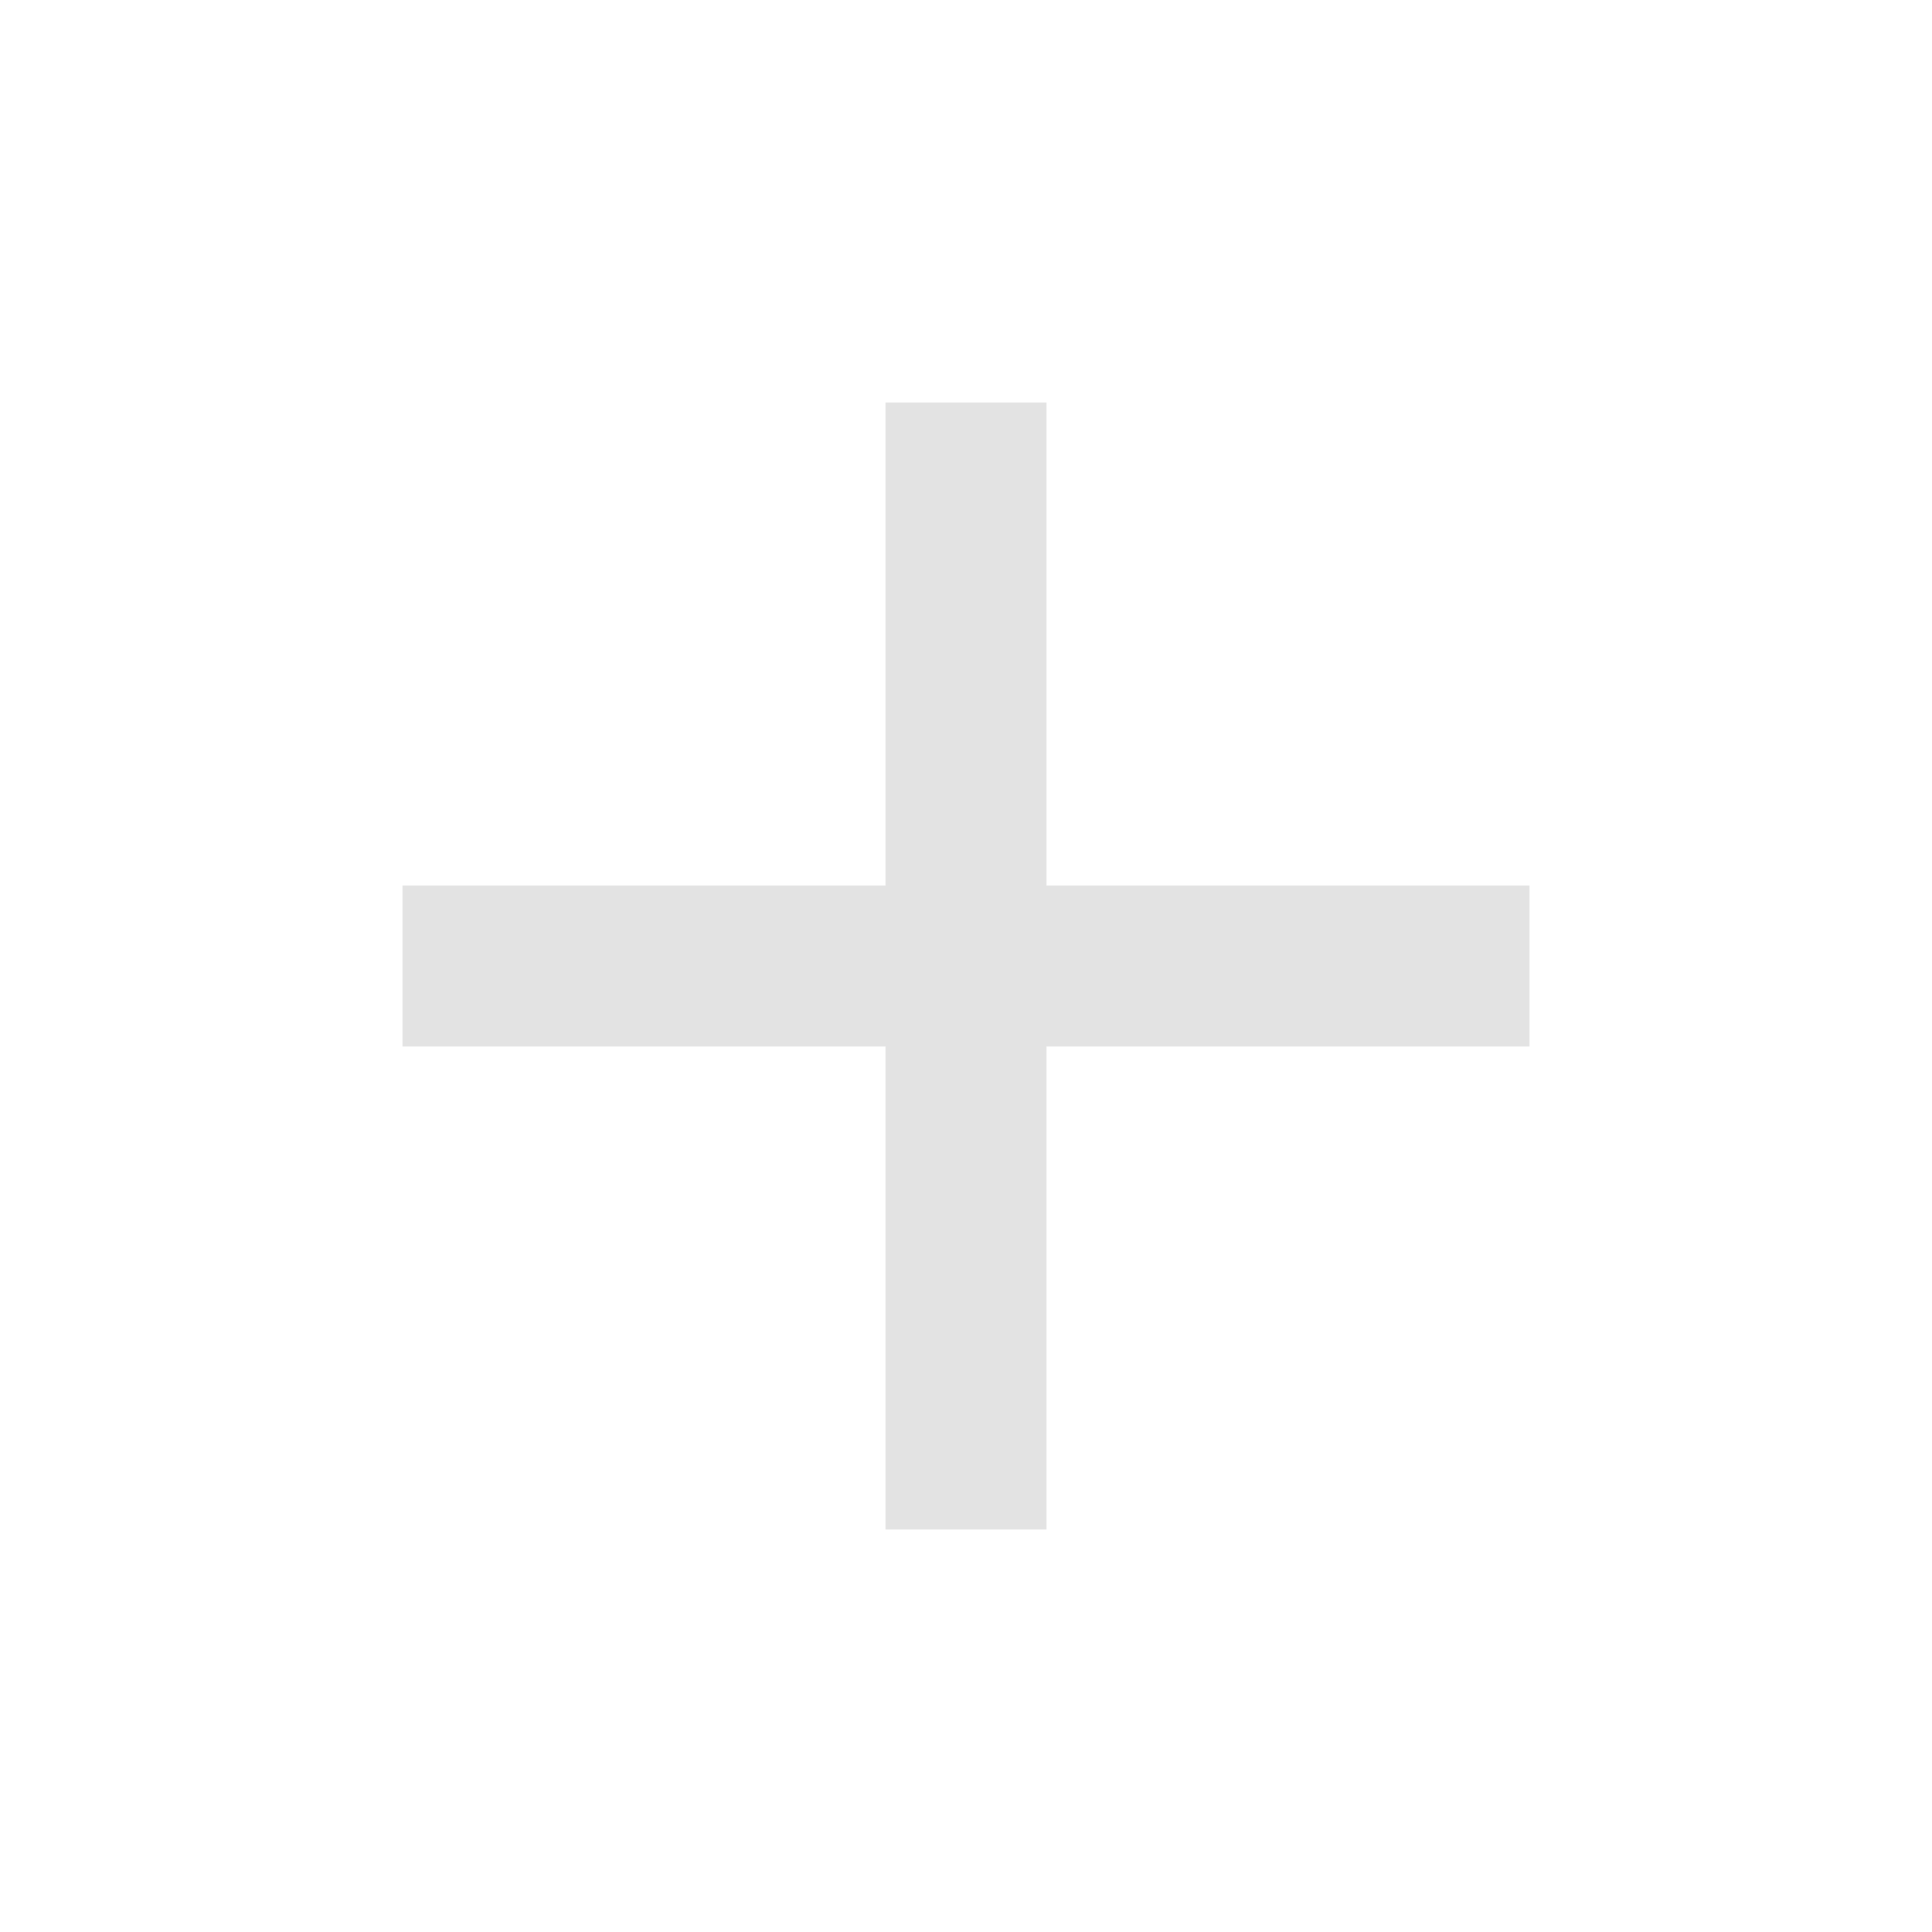
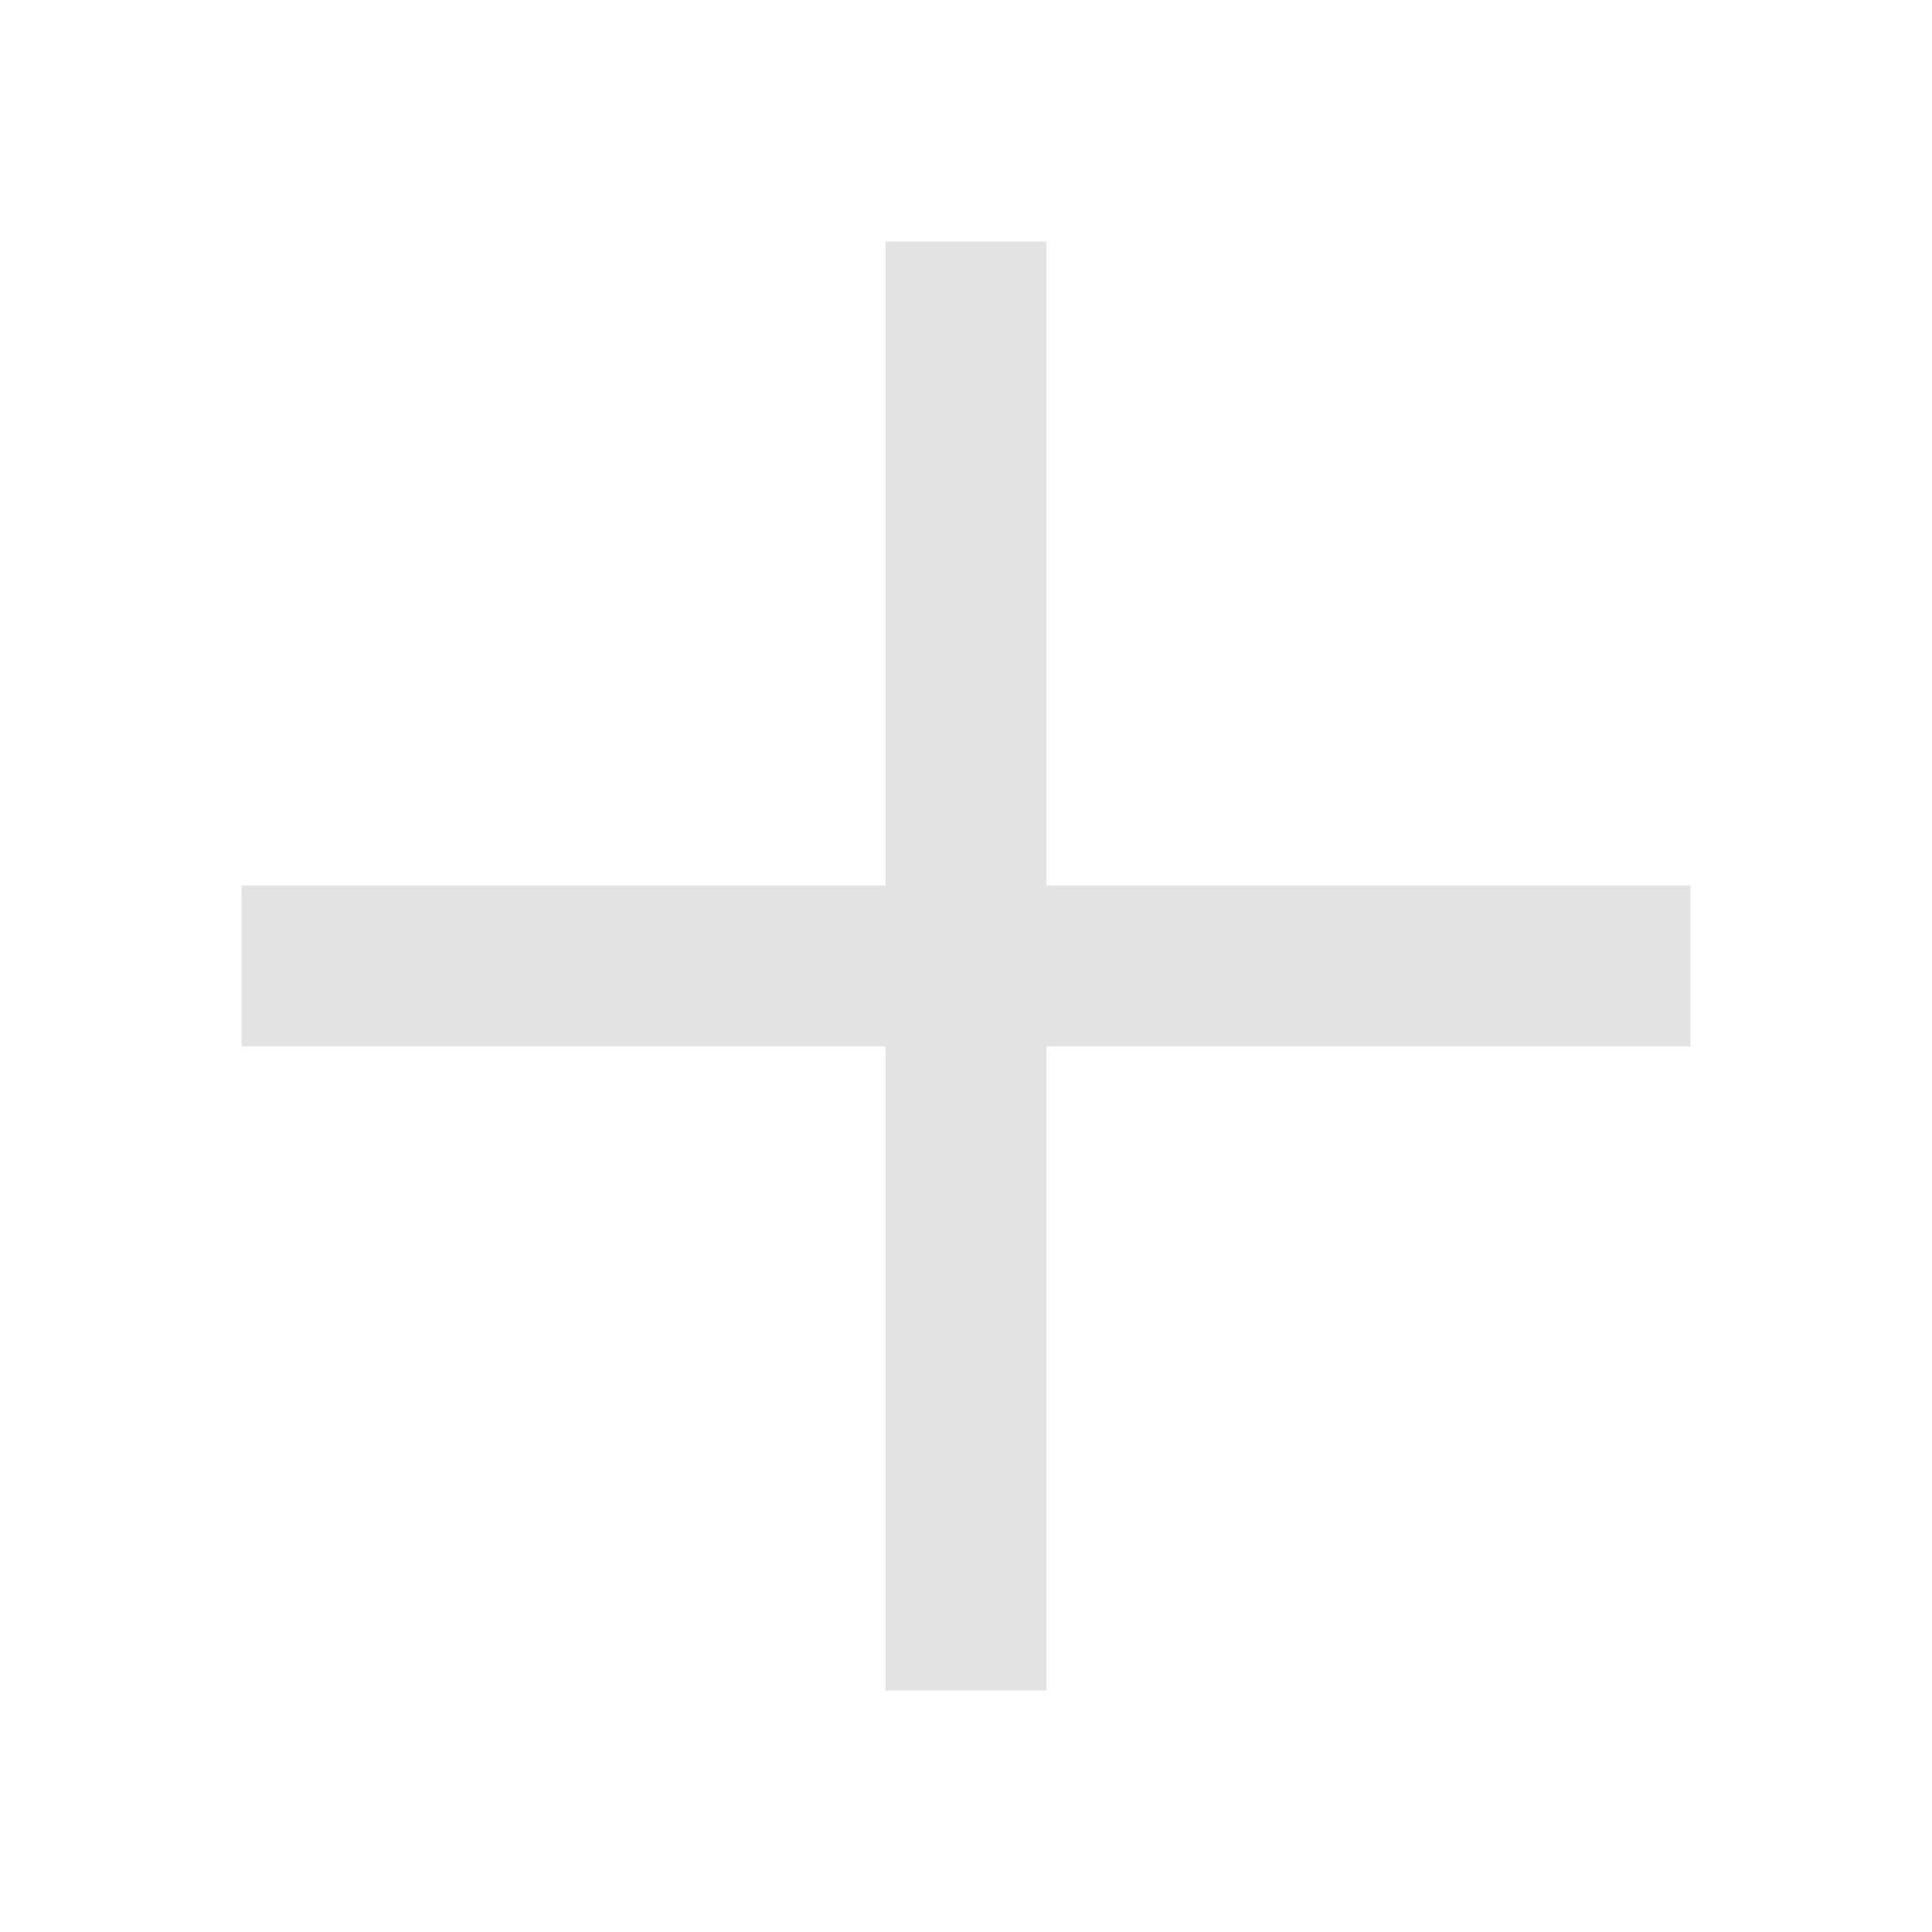
<svg xmlns="http://www.w3.org/2000/svg" height="24px" viewBox="0 -960 960 960" width="24px" fill="#e3e3e3">
-   <path d="M440-440H200v-80h240v-240h80v240h240v80H520v240h-80v-240Z" />
+   <path d="M440-120v-320H120v-80h320v-320h80v320h320v80H520v320h-80Z" />
</svg>
